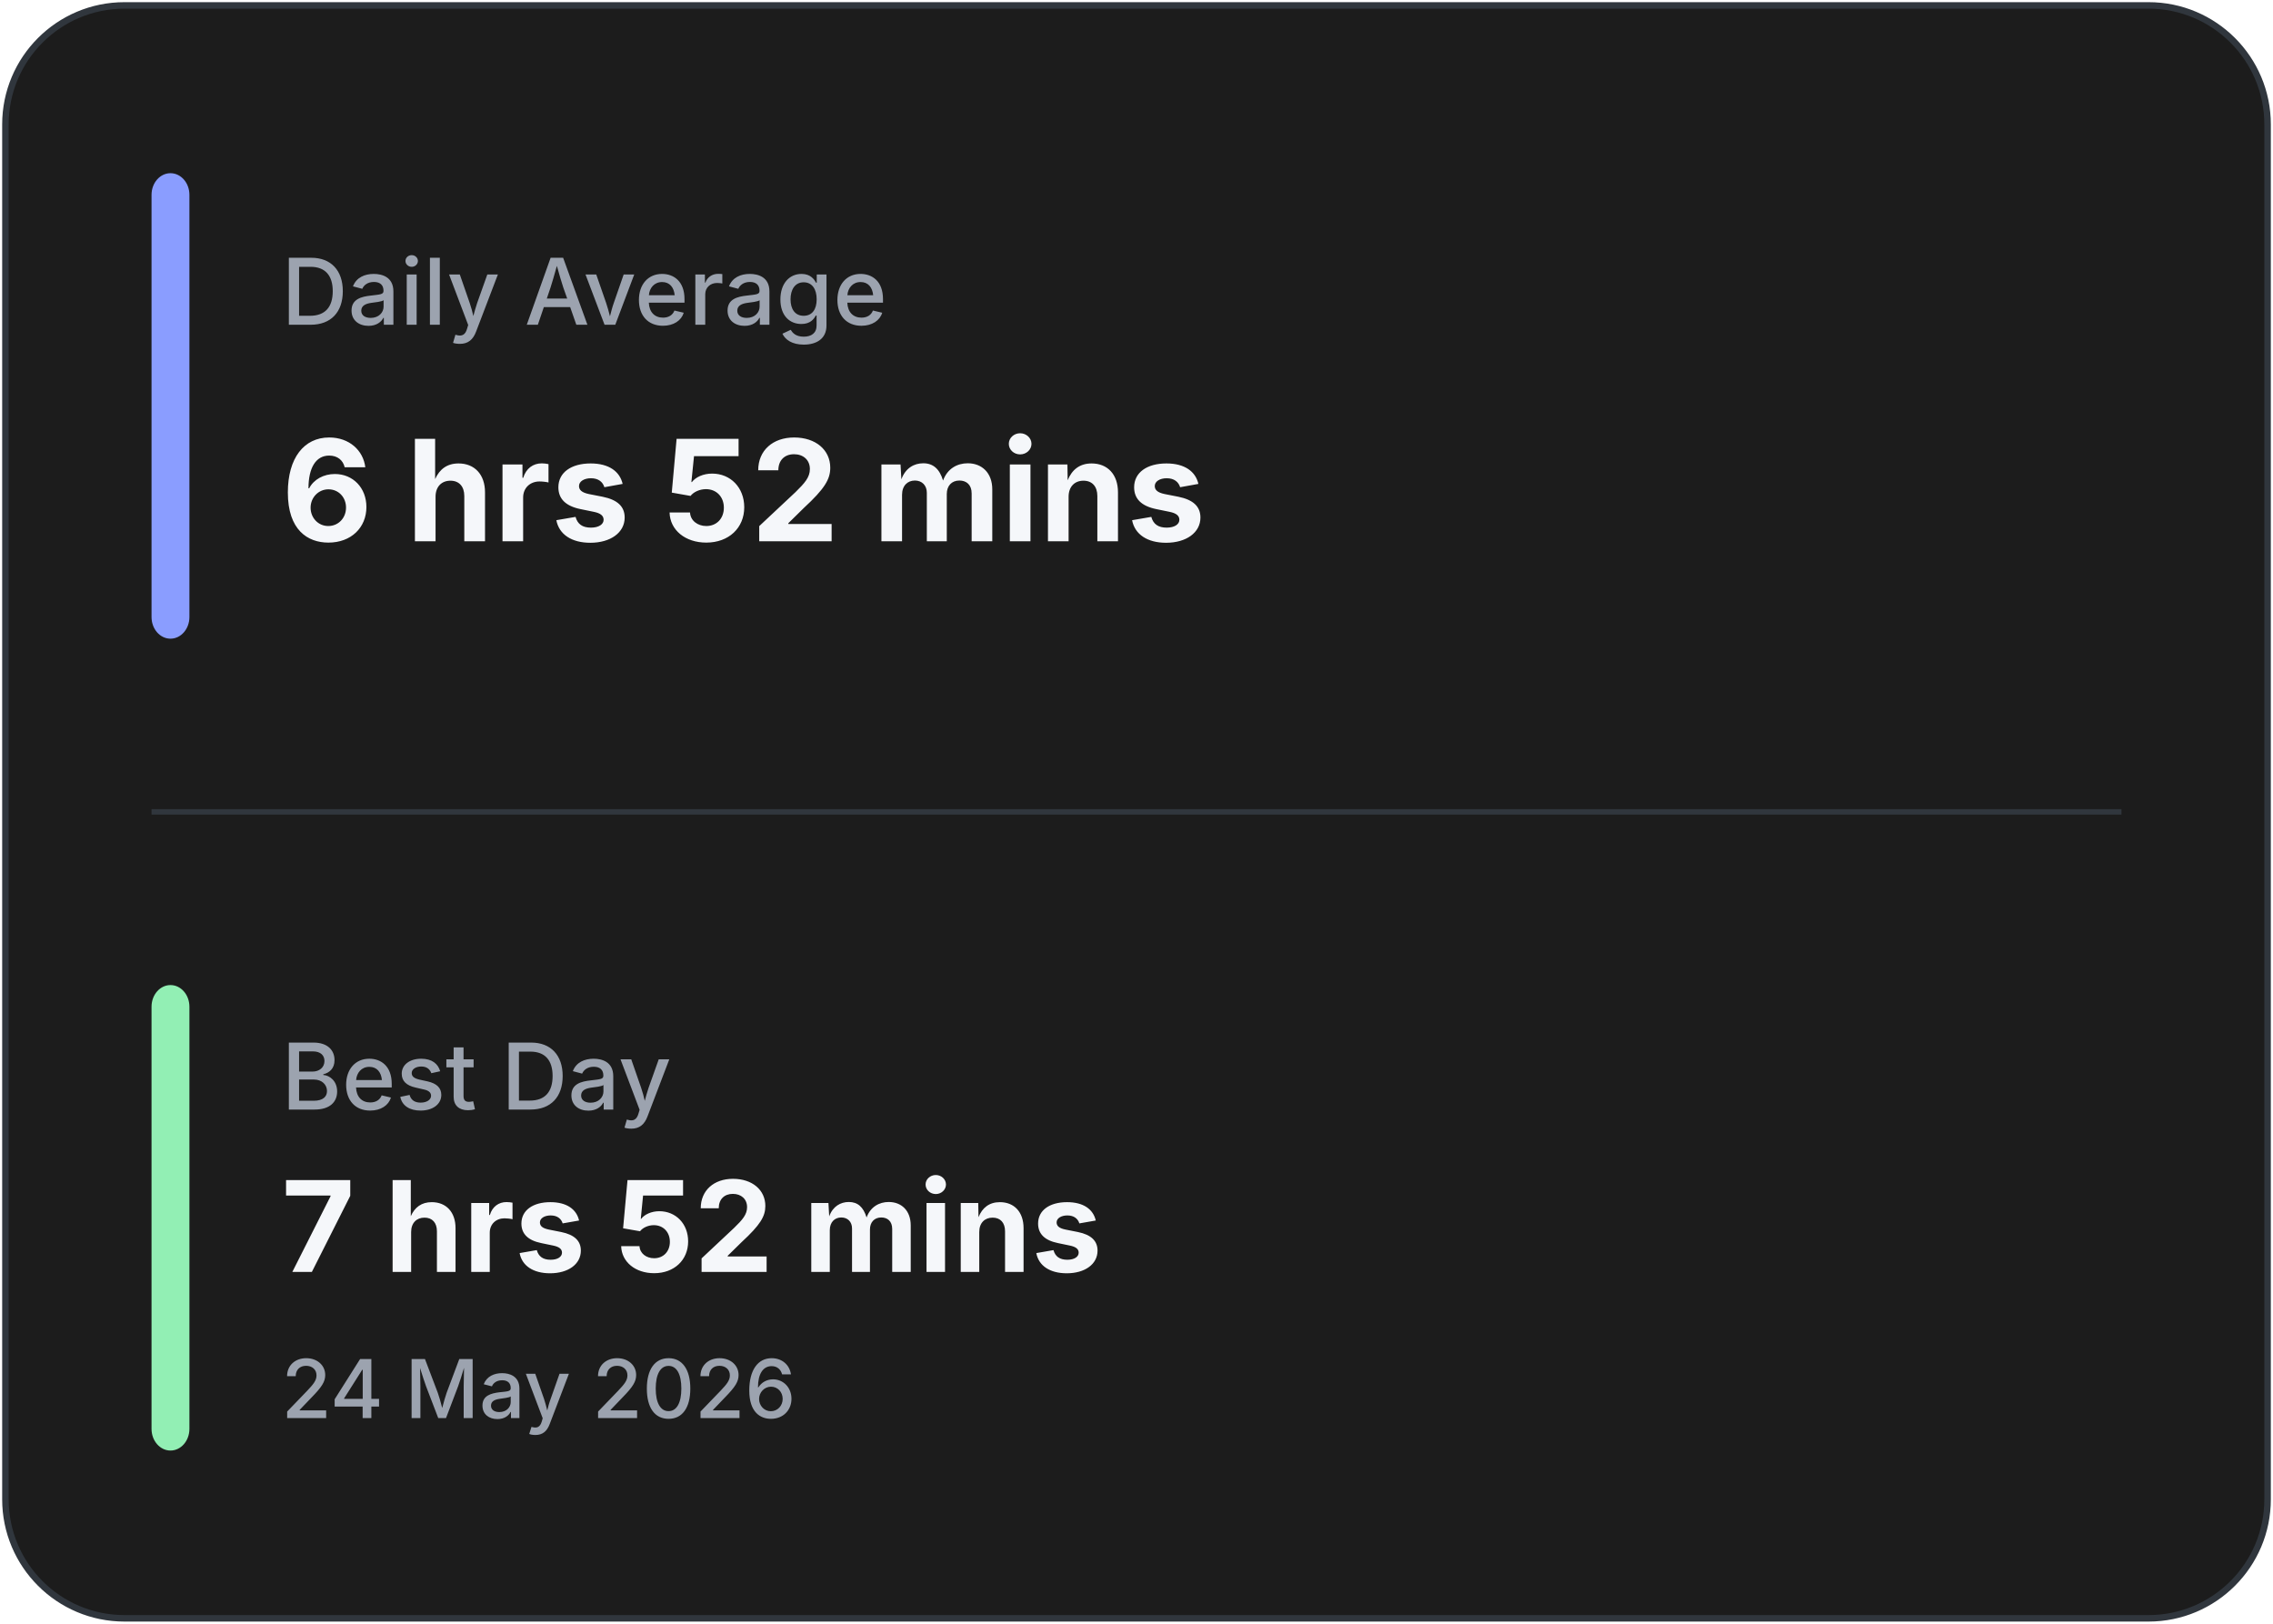
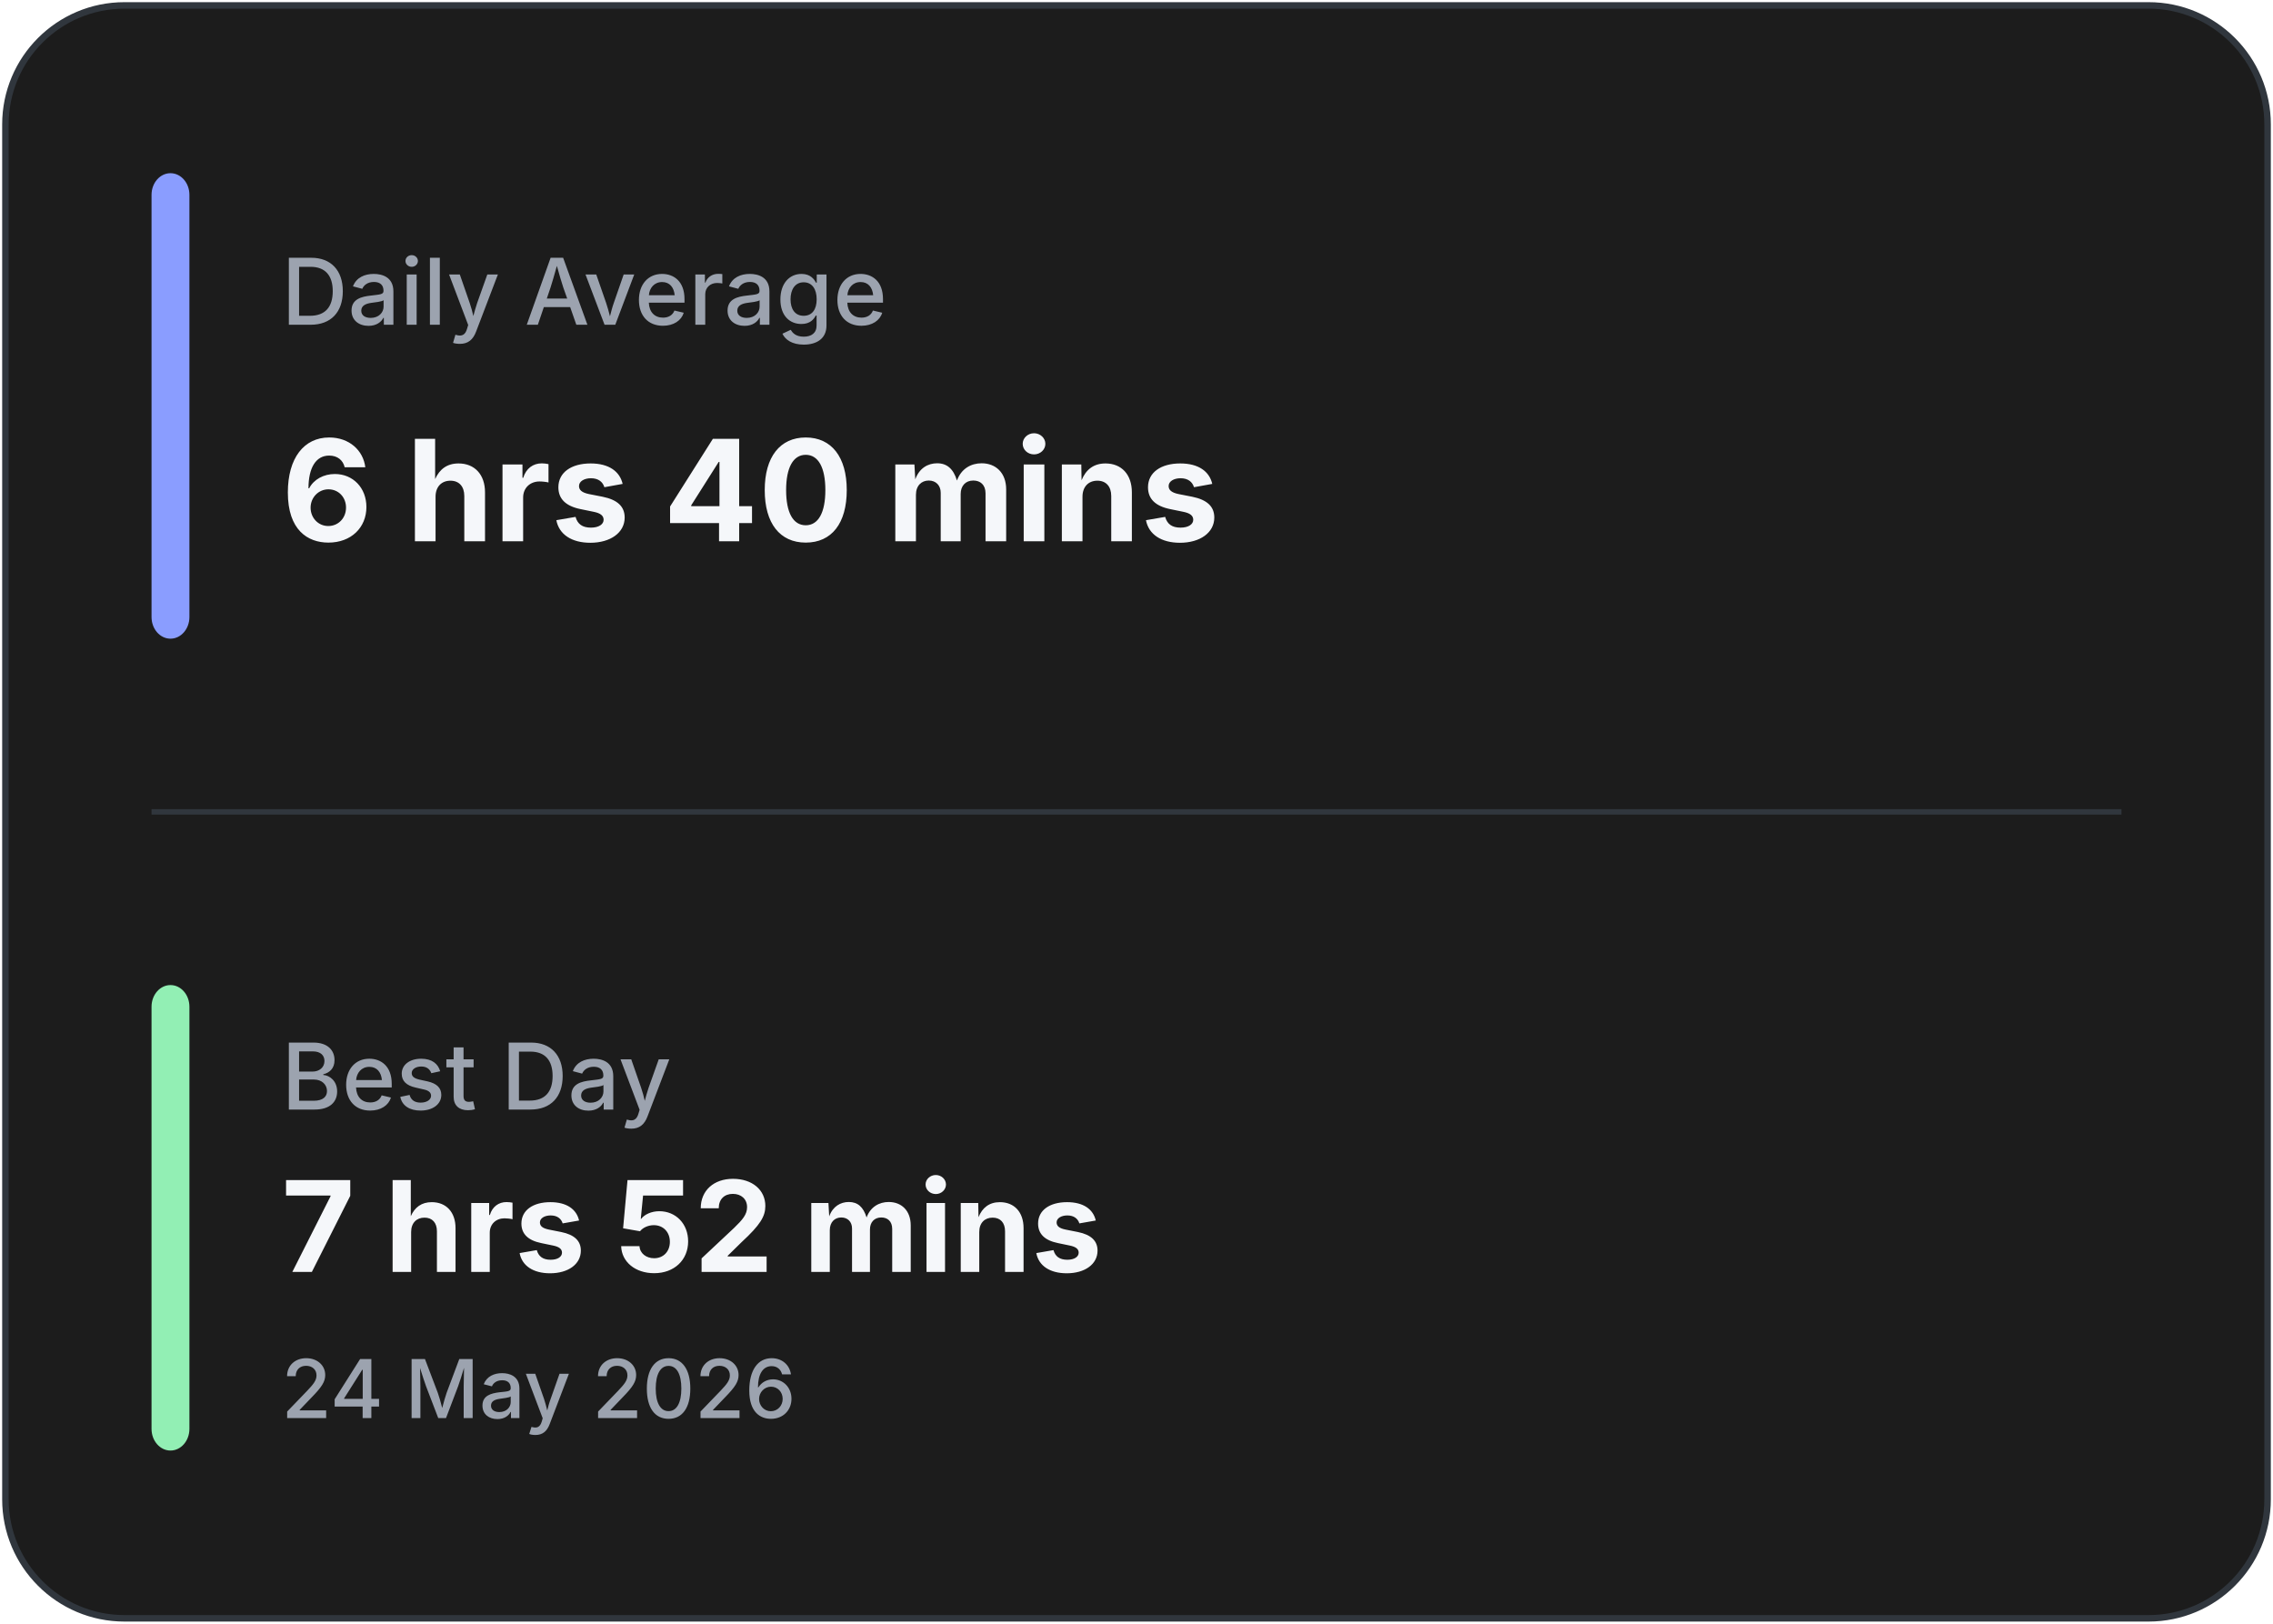
<svg xmlns="http://www.w3.org/2000/svg" width="420" height="300" viewBox="0 0 420 300" fill="none">
  <rect x="1" y="1" width="418" height="298" rx="22" fill="#1C1C1C" stroke="#30363D" stroke-width="1.2" />
  <line x1="28" y1="150.0" x2="392" y2="150.0" stroke="#30363D" stroke-width="1" />
  <rect x="28" y="32" width="7" height="86.0" rx="4" fill="#8A9DFF" />
  <rect x="28" y="182.0" width="7" height="86.0" rx="4" fill="#92EFB4" />
  <text x="52" y="60" fill="#9CA3AF" font-family="Inter, Segoe UI, sans-serif" font-size="17" font-weight="500">
            Daily Average
        </text>
  <text x="52" y="100" fill="#F5F7FA" font-family="Inter, Segoe UI, sans-serif" font-size="26" font-weight="700">
-             6 hrs 52 mins
+             6 hrs 40 mins
        </text>
  <text x="52" y="205.0" fill="#9CA3AF" font-family="Inter, Segoe UI, sans-serif" font-size="17" font-weight="500">
            Best Day
        </text>
  <text x="52" y="235.0" fill="#F5F7FA" font-family="Inter, Segoe UI, sans-serif" font-size="23.333" font-weight="700">
            7 hrs 52 mins
        </text>
  <text x="52" y="262.0" fill="#9CA3AF" font-family="Inter, Segoe UI, sans-serif" font-size="15" font-weight="500">
            24 May 2026
        </text>
</svg>
